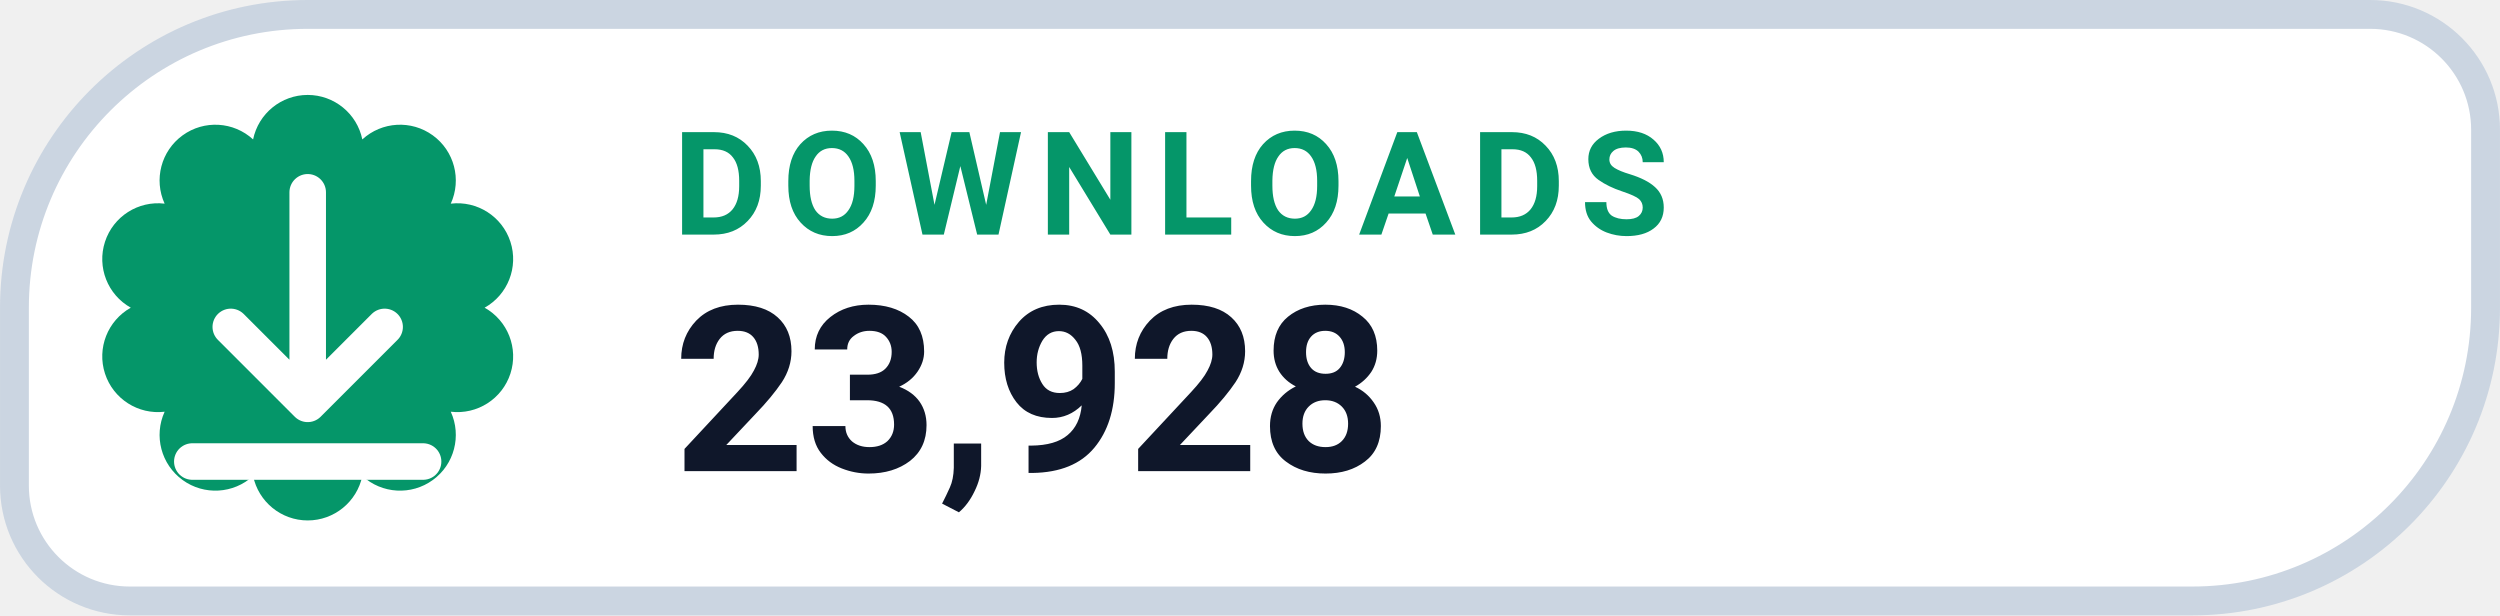
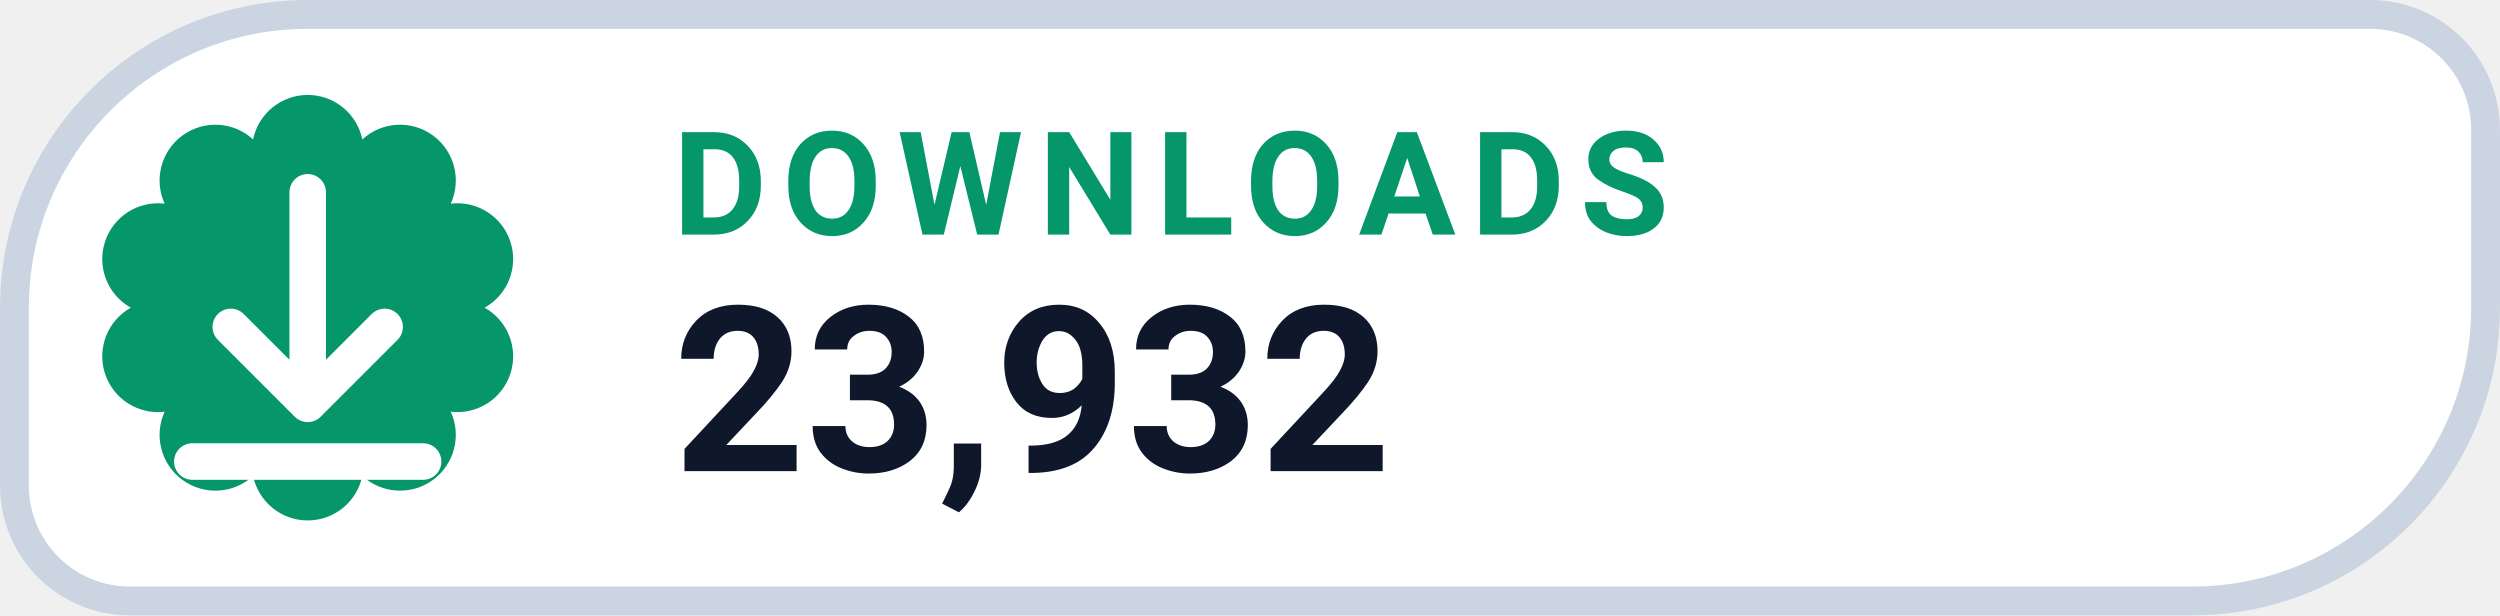
- <svg xmlns="http://www.w3.org/2000/svg" width="126" height="31.015" viewBox="0 0 130 32" role="img" aria-label="DOWNLOADS 23,928">
+ <svg xmlns="http://www.w3.org/2000/svg" width="126" height="31.015" viewBox="0 0 130 32" role="img" aria-label="DOWNLOADS 23,932">
  <path d="M 16.00 0.75 H 123.25 A 6.00 6.00 0 0 1 129.25 6.75 V 16.00 A 15.25 15.25 0 0 1 114.00 31.25 H 6.75 A 6.00 6.00 0 0 1 0.75 25.25 V 16.00 A 15.25 15.25 0 0 1 16.00 0.75 Z" fill="#FFFFFF" stroke="#CBD5E1" stroke-width="1.5" />
  <path d="M 13.16 7.25 A 2.90 2.90 0 0 1 18.84 7.25 A 2.90 2.90 0 0 1 23.44 10.59 A 2.90 2.90 0 0 1 25.20 16.00 A 2.90 2.90 0 0 1 23.44 21.41 A 2.90 2.90 0 0 1 18.84 24.75 A 2.90 2.90 0 0 1 13.16 24.75 A 2.90 2.90 0 0 1 8.56 21.41 A 2.90 2.90 0 0 1 6.80 16.00 A 2.90 2.90 0 0 1 8.56 10.59 A 2.90 2.90 0 0 1 13.16 7.25 Z" fill="#059669" />
  <g transform="translate(16 16)" style="color:#FFFFFF;">
    <path d="M0 -6 v11 m0 0 l4 -4 m-4 4 l-4 -4 M-6 8 h12" fill="none" stroke="currentColor" stroke-width="1.9" stroke-linecap="round" stroke-linejoin="round" />
  </g>
  <text x="35" y="12.2" fill="#059669" font-family="-apple-system,BlinkMacSystemFont,'Segoe UI',Roboto,Helvetica,Arial,sans-serif" font-size="7.5" font-weight="700" letter-spacing=".8">DOWNLOADS</text>
-   <text x="35" y="24.5" fill="#0F172A" font-family="-apple-system,BlinkMacSystemFont,'Segoe UI',Roboto,Helvetica,Arial,sans-serif" font-size="12" font-weight="750">23,928</text>
+   <text x="35" y="24.5" fill="#0F172A" font-family="-apple-system,BlinkMacSystemFont,'Segoe UI',Roboto,Helvetica,Arial,sans-serif" font-size="12" font-weight="750">23,932</text>
</svg>
